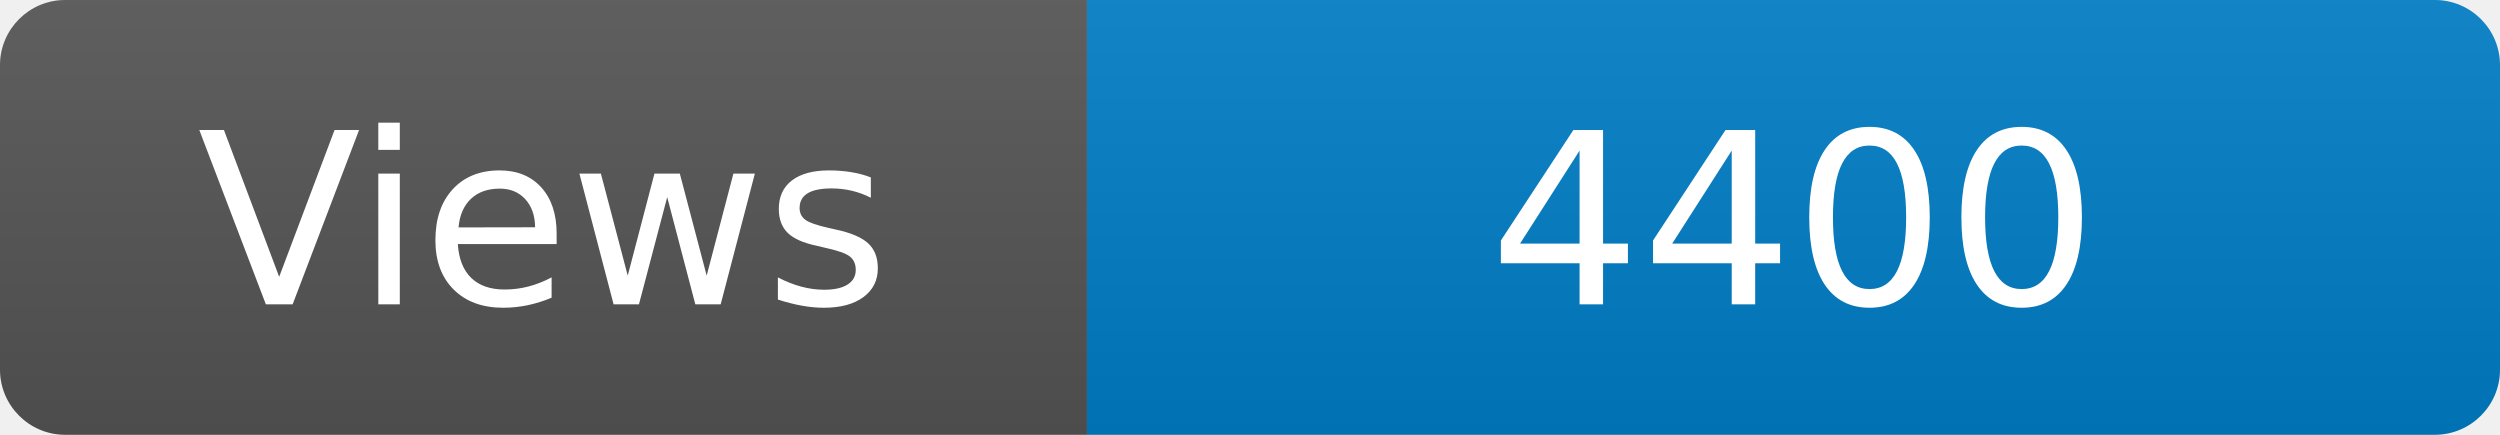
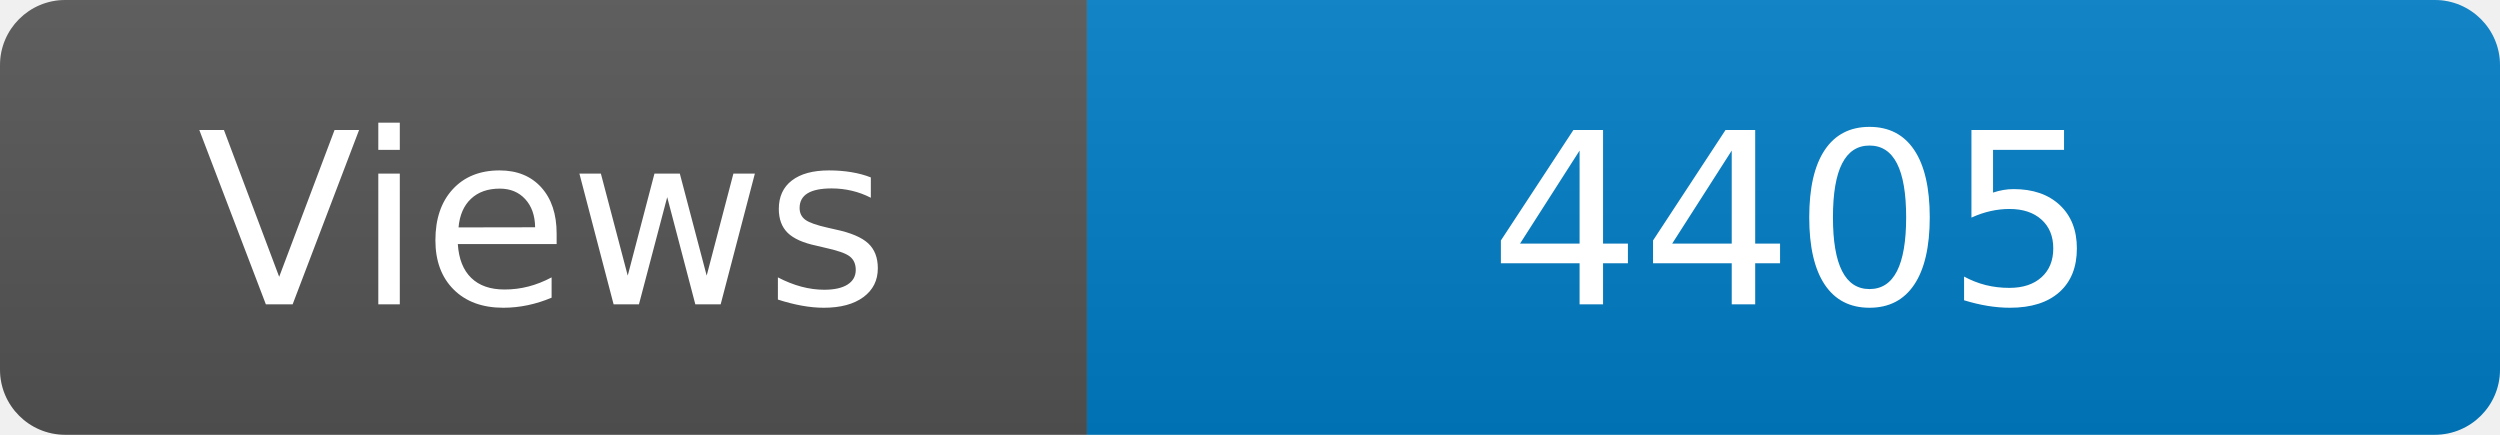
<svg xmlns="http://www.w3.org/2000/svg" width="115" height="20" role="img" aria-label="Maintained?: yes">
  <linearGradient id="s" x2="0" y2="100%">
    <stop offset="0" stop-color="#bbb" stop-opacity=".1" />
    <stop offset="1" stop-opacity=".1" />
  </linearGradient>
  <clipPath id="r">
    <rect width="115" height="20" rx="3" fill="#fff" />
  </clipPath>
  <g clip-path="url(#r)">
    <rect width="50" height="20" fill="#555" />
    <rect x="50" width="160" height="20" fill="#007ec6" />
    <rect width="115" height="20" fill="url(#s)" />
  </g>
  <g fill="#fff" text-anchor="middle" font-family="Verdana,Geneva,DejaVu Sans,sans-serif" font-size="110">
    <text x="250" y="140" transform="scale(.1)" fill="#fff">Views</text>
-     <text x="825" y="140" transform="scale(.1)" fill="#fff">4400</text>
+     <text x="825" y="140" transform="scale(.1)" fill="#fff">4405</text>
  </g>
</svg>
